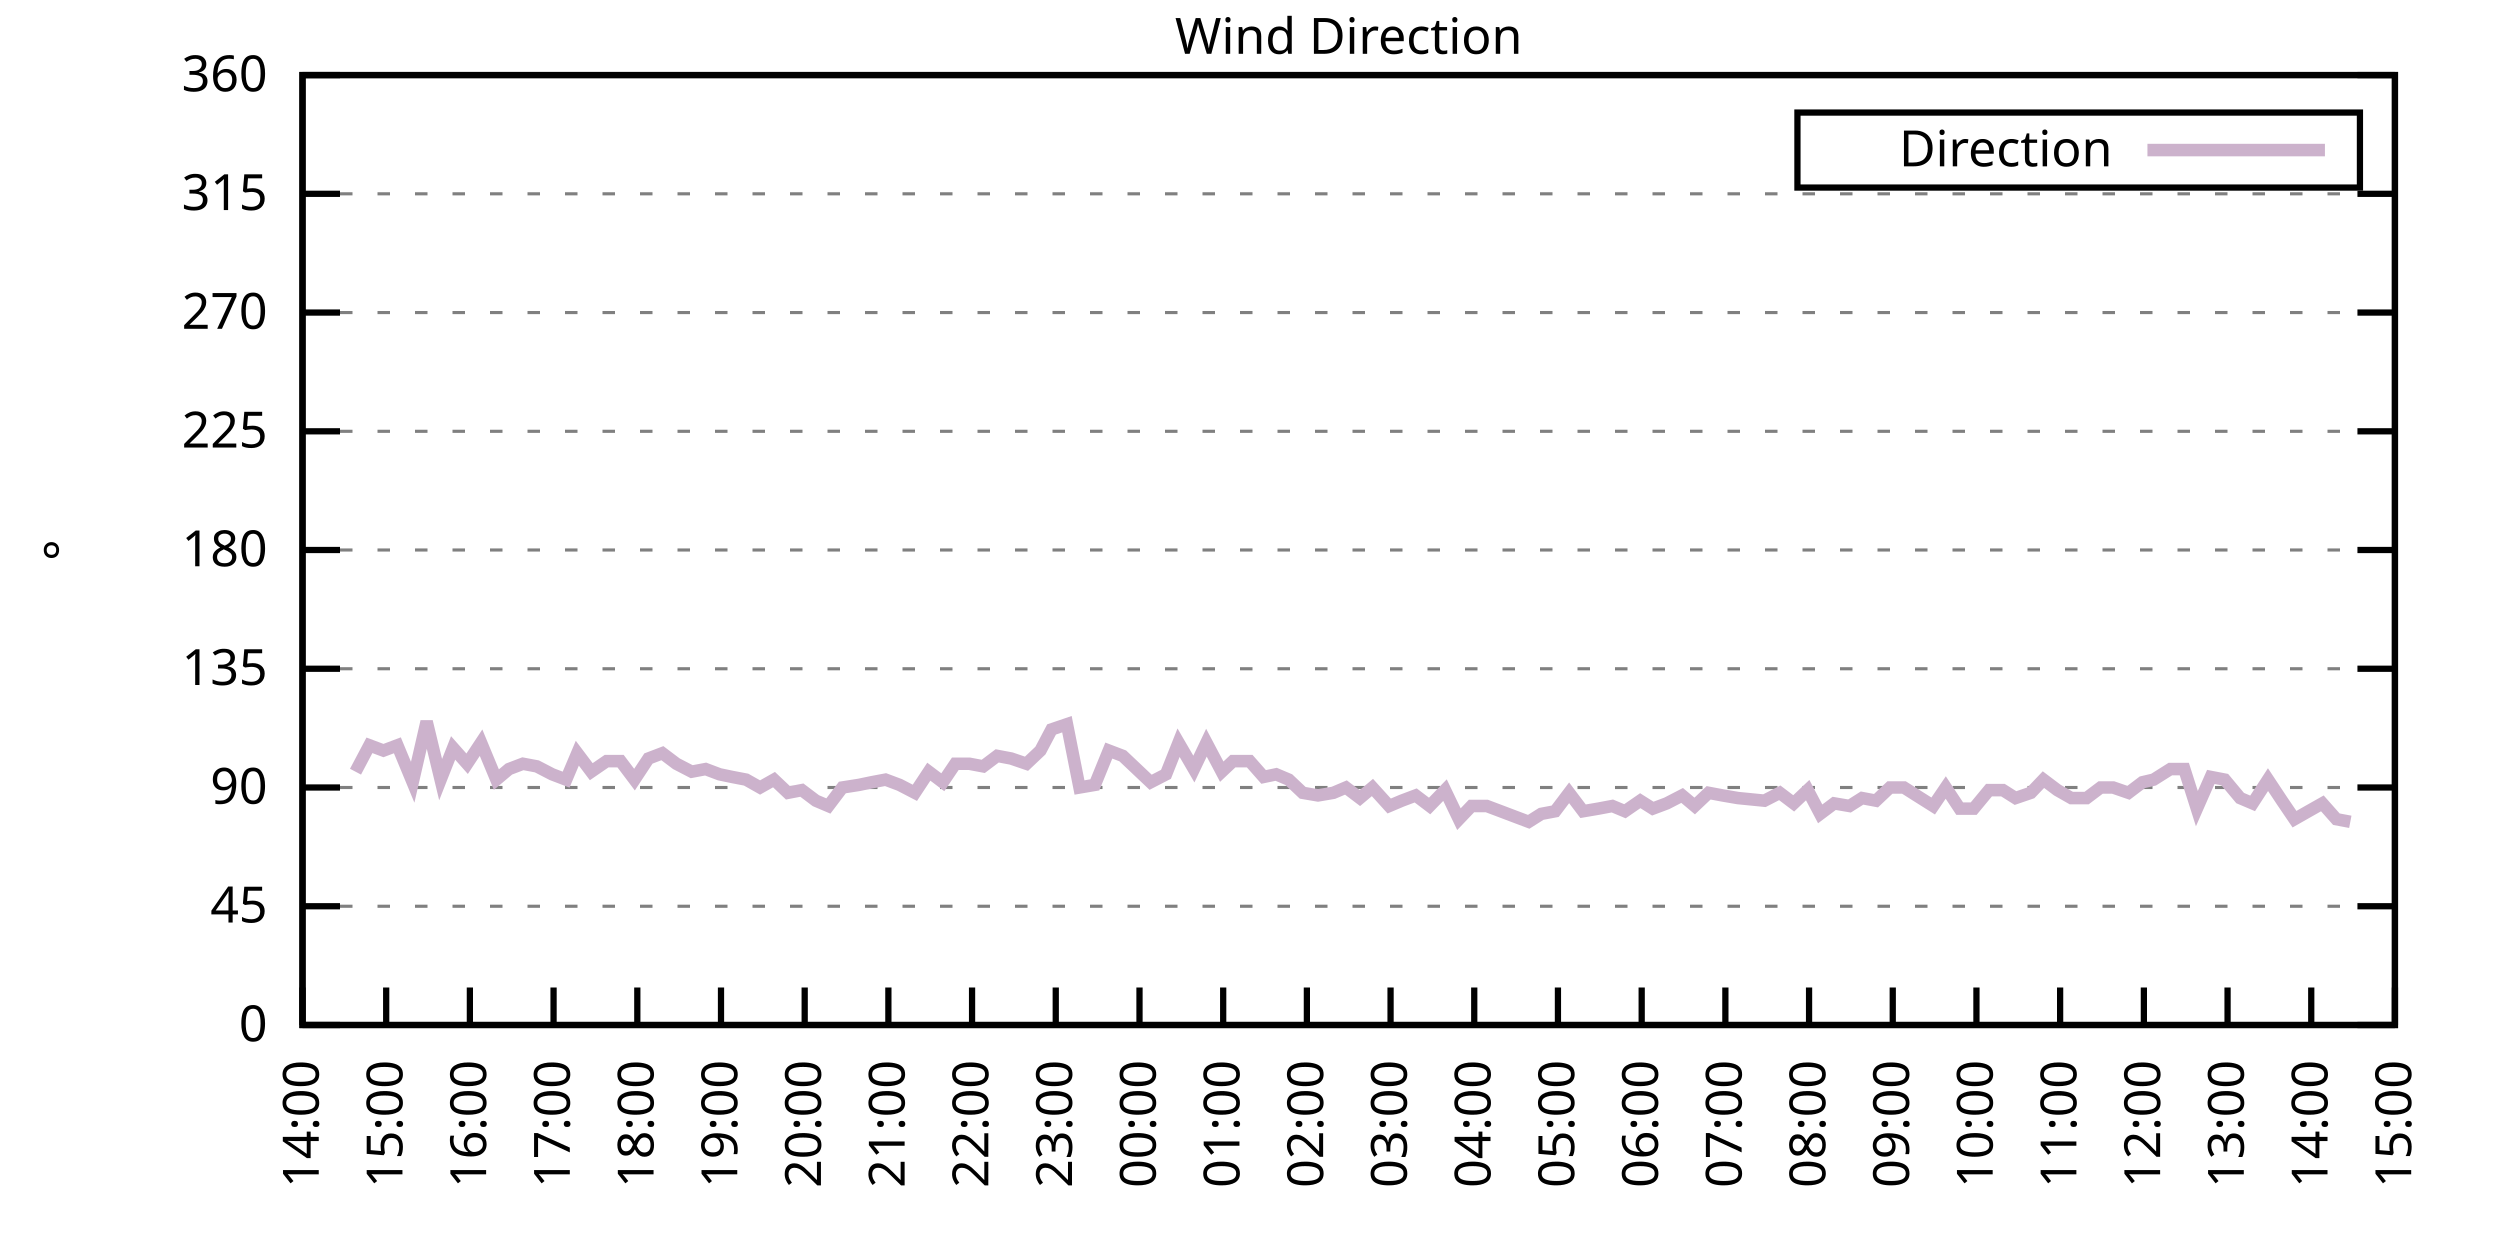
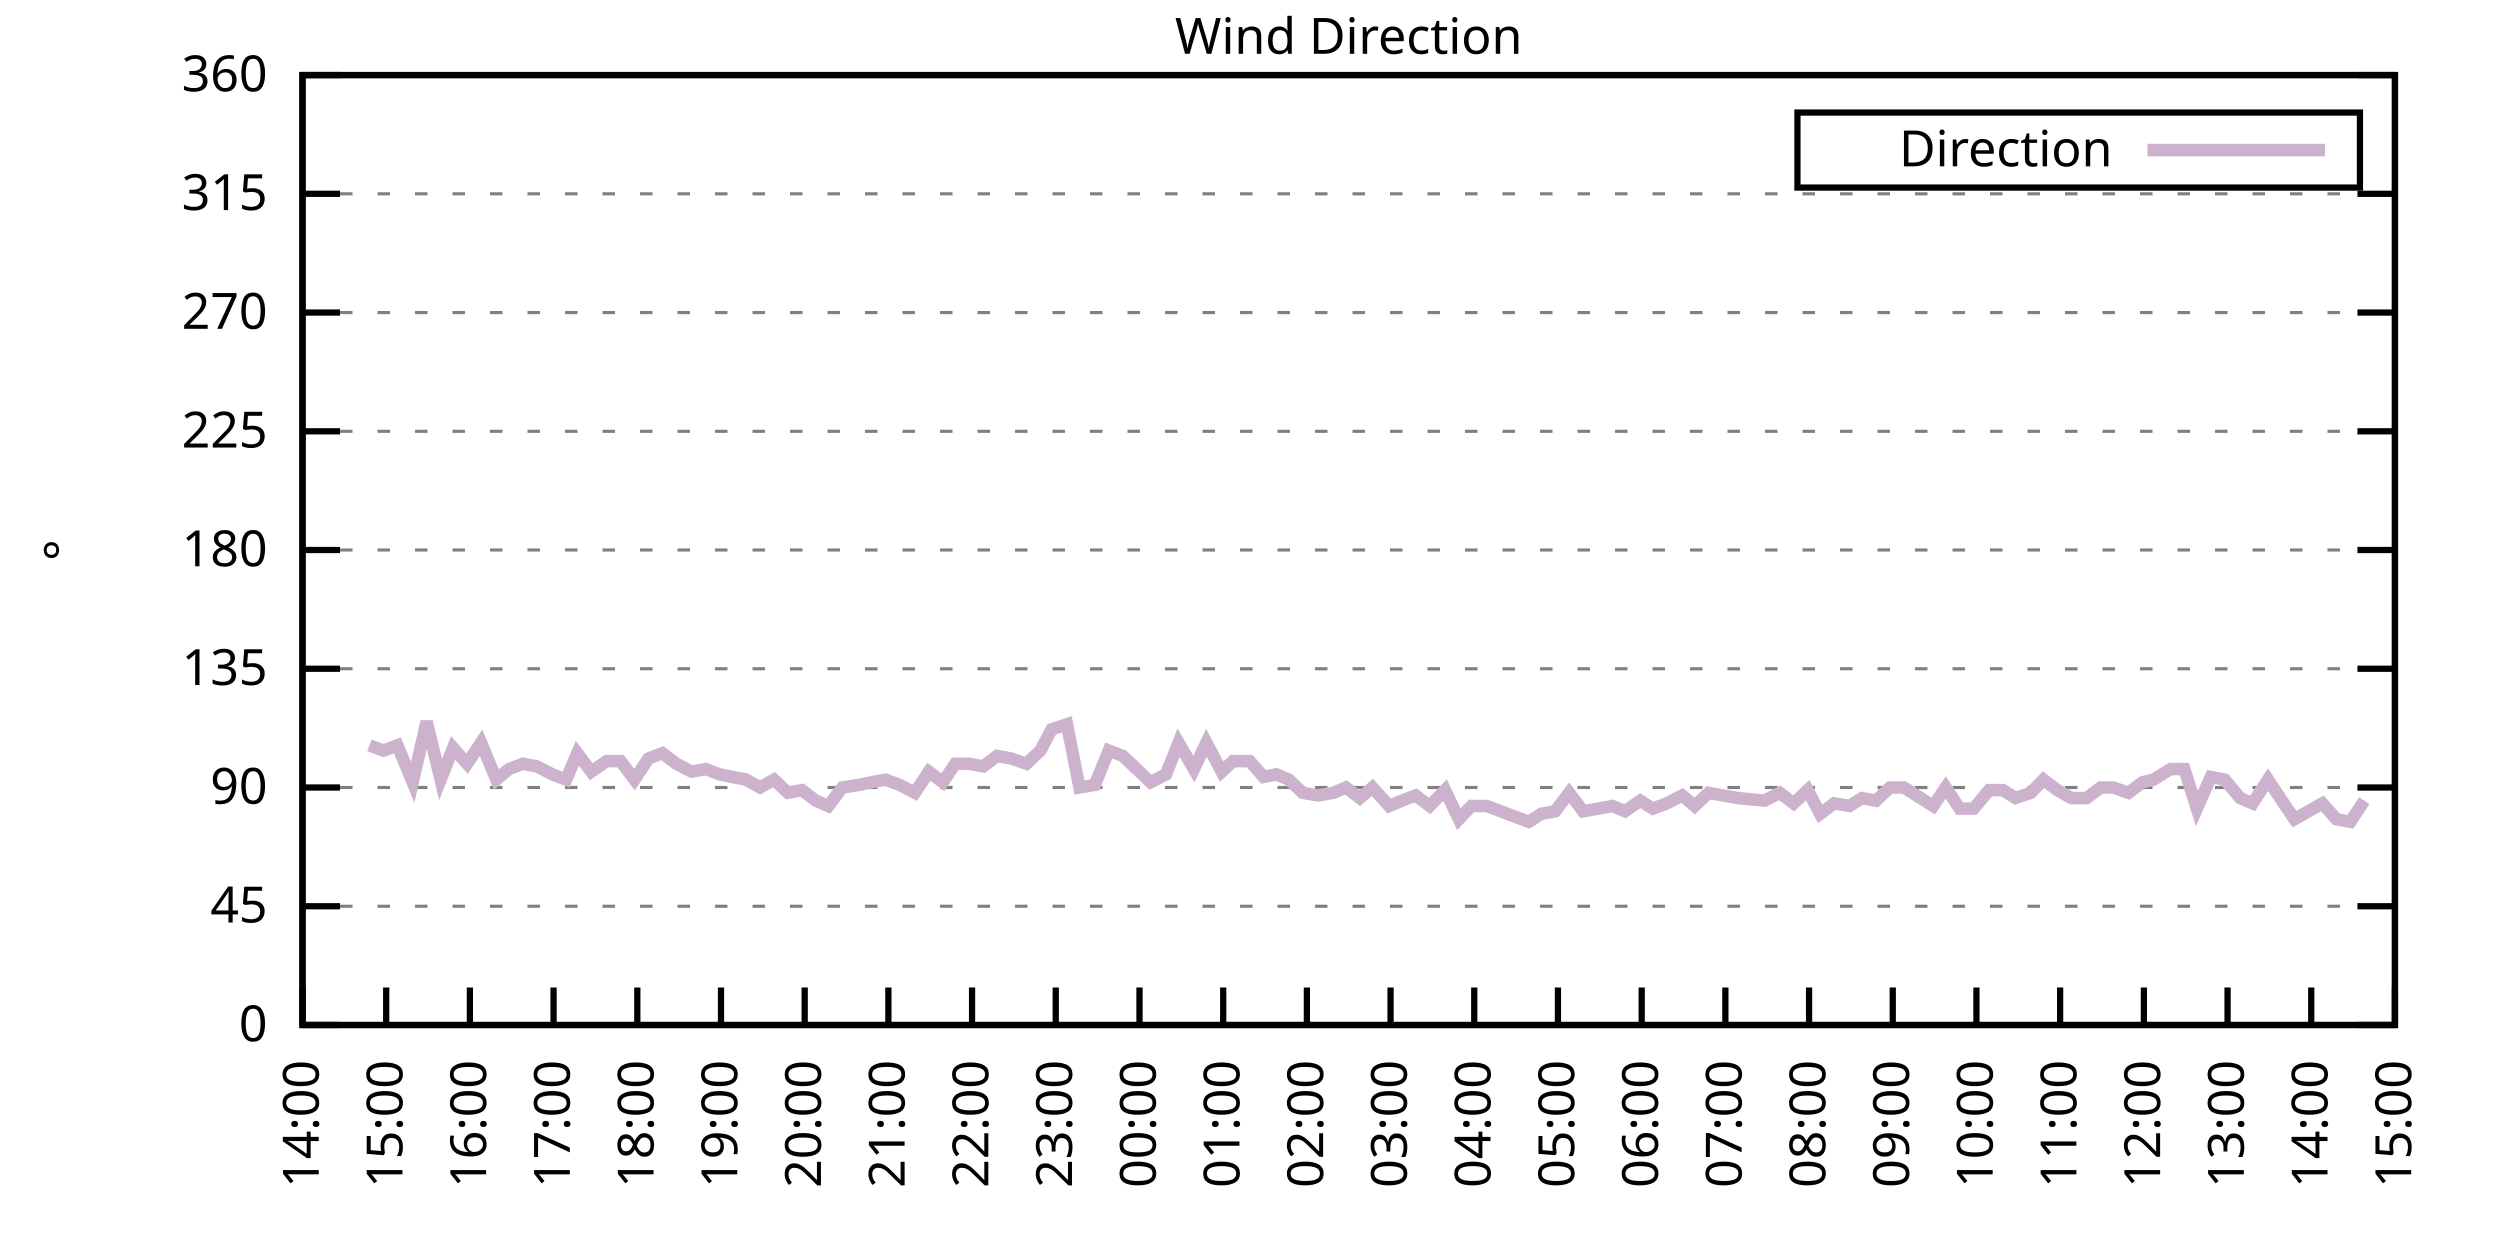
<svg xmlns="http://www.w3.org/2000/svg" xmlns:xlink="http://www.w3.org/1999/xlink" width="400" height="200" viewBox="0 0 400 200">
  <g id="gnuplot_canvas">
    <rect x="0" y="0" width="400" height="200" fill="none" />
    <defs>
      <circle id="gpDot" r="0.5" stroke-width="0.5" stroke="currentColor" />
      <path id="gpPt0" stroke-width="0.333" stroke="currentColor" d="M-1,0 h2 M0,-1 v2" />
      <path id="gpPt1" stroke-width="0.333" stroke="currentColor" d="M-1,-1 L1,1 M1,-1 L-1,1" />
      <path id="gpPt2" stroke-width="0.333" stroke="currentColor" d="M-1,0 L1,0 M0,-1 L0,1 M-1,-1 L1,1 M-1,1 L1,-1" />
      <rect id="gpPt3" stroke-width="0.333" stroke="currentColor" x="-1" y="-1" width="2" height="2" />
      <rect id="gpPt4" stroke-width="0.333" stroke="currentColor" fill="currentColor" x="-1" y="-1" width="2" height="2" />
      <circle id="gpPt5" stroke-width="0.333" stroke="currentColor" cx="0" cy="0" r="1" />
      <use xlink:href="#gpPt5" id="gpPt6" fill="currentColor" stroke="none" />
      <path id="gpPt7" stroke-width="0.333" stroke="currentColor" d="M0,-1.33 L-1.33,0.67 L1.33,0.67 z" />
      <use xlink:href="#gpPt7" id="gpPt8" fill="currentColor" stroke="none" />
      <use xlink:href="#gpPt7" id="gpPt9" stroke="currentColor" transform="rotate(180)" />
      <use xlink:href="#gpPt9" id="gpPt10" fill="currentColor" stroke="none" />
      <use xlink:href="#gpPt3" id="gpPt11" stroke="currentColor" transform="rotate(45)" />
      <use xlink:href="#gpPt11" id="gpPt12" fill="currentColor" stroke="none" />
      <path id="gpPt13" stroke-width="0.333" stroke="currentColor" d="M0,1.330 L1.265,0.411 L0.782,-1.067 L-0.782,-1.076 L-1.265,0.411 z" />
      <use xlink:href="#gpPt13" id="gpPt14" fill="currentColor" stroke="none" />
      <filter id="textbox" filterUnits="objectBoundingBox" x="0" y="0" height="1" width="1">
        <feFlood flood-color="white" flood-opacity="1" result="bgnd" />
        <feComposite in="SourceGraphic" in2="bgnd" operator="atop" />
      </filter>
      <filter id="greybox" filterUnits="objectBoundingBox" x="0" y="0" height="1" width="1">
        <feFlood flood-color="lightgrey" flood-opacity="1" result="grey" />
        <feComposite in="SourceGraphic" in2="grey" operator="atop" />
      </filter>
    </defs>
    <g fill="none" color="white" stroke="currentColor" stroke-width="1.00" stroke-linecap="butt" stroke-linejoin="miter">
</g>
    <g fill="none" color="black" stroke="currentColor" stroke-width="1.00" stroke-linecap="butt" stroke-linejoin="miter">
      <g stroke="none" shape-rendering="crispEdges">
        <polygon fill="rgb(255, 255, 255)" points="48.40,164.00 383.18,164.00 383.18,12.02 48.40,12.02 " />
      </g>
    </g>
    <g fill="none" color="black" stroke="currentColor" stroke-width="1.00" stroke-linecap="butt" stroke-linejoin="miter">
</g>
    <g fill="none" color="black" stroke="black" stroke-width="0.50" stroke-linecap="butt" stroke-linejoin="miter">
</g>
    <g fill="none" color="gray" stroke="currentColor" stroke-width="0.50" stroke-linecap="butt" stroke-linejoin="miter">
      <path stroke="gray" stroke-dasharray="2,4" class="gridline" d="M48.40,164.00 L383.19,164.00  " />
    </g>
    <g fill="none" color="gray" stroke="gray" stroke-width="1.00" stroke-linecap="butt" stroke-linejoin="miter">
</g>
    <g fill="none" color="black" stroke="currentColor" stroke-width="1.00" stroke-linecap="butt" stroke-linejoin="miter">
      <path stroke="black" d="M48.40,164.00 L54.40,164.00 M383.19,164.00 L377.19,164.00  " />
      <g transform="translate(42.80,166.60)" stroke="none" fill="black" font-family="Sans" font-size="8.00" text-anchor="end">
        <text>
          <tspan font-family="Sans"> 0</tspan>
        </text>
      </g>
    </g>
    <g fill="none" color="black" stroke="currentColor" stroke-width="1.00" stroke-linecap="butt" stroke-linejoin="miter">
</g>
    <g fill="none" color="black" stroke="black" stroke-width="0.50" stroke-linecap="butt" stroke-linejoin="miter">
</g>
    <g fill="none" color="gray" stroke="currentColor" stroke-width="0.50" stroke-linecap="butt" stroke-linejoin="miter">
      <path stroke="gray" stroke-dasharray="2,4" class="gridline" d="M48.40,145.00 L383.19,145.00  " />
    </g>
    <g fill="none" color="gray" stroke="gray" stroke-width="1.00" stroke-linecap="butt" stroke-linejoin="miter">
</g>
    <g fill="none" color="black" stroke="currentColor" stroke-width="1.00" stroke-linecap="butt" stroke-linejoin="miter">
      <path stroke="black" d="M48.40,145.00 L54.40,145.00 M383.19,145.00 L377.19,145.00  " />
      <g transform="translate(42.80,147.60)" stroke="none" fill="black" font-family="Sans" font-size="8.00" text-anchor="end">
        <text>
          <tspan font-family="Sans"> 45</tspan>
        </text>
      </g>
    </g>
    <g fill="none" color="black" stroke="currentColor" stroke-width="1.00" stroke-linecap="butt" stroke-linejoin="miter">
</g>
    <g fill="none" color="black" stroke="black" stroke-width="0.50" stroke-linecap="butt" stroke-linejoin="miter">
</g>
    <g fill="none" color="gray" stroke="currentColor" stroke-width="0.50" stroke-linecap="butt" stroke-linejoin="miter">
      <path stroke="gray" stroke-dasharray="2,4" class="gridline" d="M48.40,126.00 L383.19,126.00  " />
    </g>
    <g fill="none" color="gray" stroke="gray" stroke-width="1.00" stroke-linecap="butt" stroke-linejoin="miter">
</g>
    <g fill="none" color="black" stroke="currentColor" stroke-width="1.00" stroke-linecap="butt" stroke-linejoin="miter">
      <path stroke="black" d="M48.40,126.00 L54.40,126.00 M383.19,126.00 L377.19,126.00  " />
      <g transform="translate(42.80,128.60)" stroke="none" fill="black" font-family="Sans" font-size="8.00" text-anchor="end">
        <text>
          <tspan font-family="Sans"> 90</tspan>
        </text>
      </g>
    </g>
    <g fill="none" color="black" stroke="currentColor" stroke-width="1.00" stroke-linecap="butt" stroke-linejoin="miter">
</g>
    <g fill="none" color="black" stroke="black" stroke-width="0.50" stroke-linecap="butt" stroke-linejoin="miter">
</g>
    <g fill="none" color="gray" stroke="currentColor" stroke-width="0.50" stroke-linecap="butt" stroke-linejoin="miter">
      <path stroke="gray" stroke-dasharray="2,4" class="gridline" d="M48.40,107.00 L383.19,107.00  " />
    </g>
    <g fill="none" color="gray" stroke="gray" stroke-width="1.00" stroke-linecap="butt" stroke-linejoin="miter">
</g>
    <g fill="none" color="black" stroke="currentColor" stroke-width="1.00" stroke-linecap="butt" stroke-linejoin="miter">
      <path stroke="black" d="M48.40,107.00 L54.40,107.00 M383.19,107.00 L377.19,107.00  " />
      <g transform="translate(42.80,109.60)" stroke="none" fill="black" font-family="Sans" font-size="8.00" text-anchor="end">
        <text>
          <tspan font-family="Sans"> 135</tspan>
        </text>
      </g>
    </g>
    <g fill="none" color="black" stroke="currentColor" stroke-width="1.00" stroke-linecap="butt" stroke-linejoin="miter">
</g>
    <g fill="none" color="black" stroke="black" stroke-width="0.50" stroke-linecap="butt" stroke-linejoin="miter">
</g>
    <g fill="none" color="gray" stroke="currentColor" stroke-width="0.50" stroke-linecap="butt" stroke-linejoin="miter">
      <path stroke="gray" stroke-dasharray="2,4" class="gridline" d="M48.40,88.00 L383.19,88.00  " />
    </g>
    <g fill="none" color="gray" stroke="gray" stroke-width="1.00" stroke-linecap="butt" stroke-linejoin="miter">
</g>
    <g fill="none" color="black" stroke="currentColor" stroke-width="1.00" stroke-linecap="butt" stroke-linejoin="miter">
      <path stroke="black" d="M48.40,88.00 L54.40,88.00 M383.19,88.00 L377.19,88.00  " />
      <g transform="translate(42.80,90.60)" stroke="none" fill="black" font-family="Sans" font-size="8.00" text-anchor="end">
        <text>
          <tspan font-family="Sans"> 180</tspan>
        </text>
      </g>
    </g>
    <g fill="none" color="black" stroke="currentColor" stroke-width="1.00" stroke-linecap="butt" stroke-linejoin="miter">
</g>
    <g fill="none" color="black" stroke="black" stroke-width="0.50" stroke-linecap="butt" stroke-linejoin="miter">
</g>
    <g fill="none" color="gray" stroke="currentColor" stroke-width="0.50" stroke-linecap="butt" stroke-linejoin="miter">
      <path stroke="gray" stroke-dasharray="2,4" class="gridline" d="M48.40,69.01 L383.19,69.01  " />
    </g>
    <g fill="none" color="gray" stroke="gray" stroke-width="1.00" stroke-linecap="butt" stroke-linejoin="miter">
</g>
    <g fill="none" color="black" stroke="currentColor" stroke-width="1.00" stroke-linecap="butt" stroke-linejoin="miter">
      <path stroke="black" d="M48.40,69.01 L54.40,69.01 M383.19,69.01 L377.19,69.01  " />
      <g transform="translate(42.80,71.61)" stroke="none" fill="black" font-family="Sans" font-size="8.00" text-anchor="end">
        <text>
          <tspan font-family="Sans"> 225</tspan>
        </text>
      </g>
    </g>
    <g fill="none" color="black" stroke="currentColor" stroke-width="1.00" stroke-linecap="butt" stroke-linejoin="miter">
</g>
    <g fill="none" color="black" stroke="black" stroke-width="0.50" stroke-linecap="butt" stroke-linejoin="miter">
</g>
    <g fill="none" color="gray" stroke="currentColor" stroke-width="0.50" stroke-linecap="butt" stroke-linejoin="miter">
      <path stroke="gray" stroke-dasharray="2,4" class="gridline" d="M48.40,50.01 L383.19,50.01  " />
    </g>
    <g fill="none" color="gray" stroke="gray" stroke-width="1.00" stroke-linecap="butt" stroke-linejoin="miter">
</g>
    <g fill="none" color="black" stroke="currentColor" stroke-width="1.00" stroke-linecap="butt" stroke-linejoin="miter">
      <path stroke="black" d="M48.40,50.01 L54.40,50.01 M383.19,50.01 L377.19,50.01  " />
      <g transform="translate(42.80,52.61)" stroke="none" fill="black" font-family="Sans" font-size="8.00" text-anchor="end">
        <text>
          <tspan font-family="Sans"> 270</tspan>
        </text>
      </g>
    </g>
    <g fill="none" color="black" stroke="currentColor" stroke-width="1.00" stroke-linecap="butt" stroke-linejoin="miter">
</g>
    <g fill="none" color="black" stroke="black" stroke-width="0.50" stroke-linecap="butt" stroke-linejoin="miter">
</g>
    <g fill="none" color="gray" stroke="currentColor" stroke-width="0.50" stroke-linecap="butt" stroke-linejoin="miter">
      <path stroke="gray" stroke-dasharray="2,4" class="gridline" d="M48.40,31.01 L383.19,31.01  " />
    </g>
    <g fill="none" color="gray" stroke="gray" stroke-width="1.00" stroke-linecap="butt" stroke-linejoin="miter">
</g>
    <g fill="none" color="black" stroke="currentColor" stroke-width="1.00" stroke-linecap="butt" stroke-linejoin="miter">
      <path stroke="black" d="M48.40,31.01 L54.40,31.01 M383.19,31.01 L377.19,31.01  " />
      <g transform="translate(42.80,33.61)" stroke="none" fill="black" font-family="Sans" font-size="8.00" text-anchor="end">
        <text>
          <tspan font-family="Sans"> 315</tspan>
        </text>
      </g>
    </g>
    <g fill="none" color="black" stroke="currentColor" stroke-width="1.00" stroke-linecap="butt" stroke-linejoin="miter">
</g>
    <g fill="none" color="black" stroke="black" stroke-width="0.50" stroke-linecap="butt" stroke-linejoin="miter">
</g>
    <g fill="none" color="gray" stroke="currentColor" stroke-width="0.50" stroke-linecap="butt" stroke-linejoin="miter">
      <path stroke="gray" stroke-dasharray="2,4" class="gridline" d="M48.40,12.01 L383.19,12.01  " />
    </g>
    <g fill="none" color="gray" stroke="gray" stroke-width="1.00" stroke-linecap="butt" stroke-linejoin="miter">
</g>
    <g fill="none" color="black" stroke="currentColor" stroke-width="1.00" stroke-linecap="butt" stroke-linejoin="miter">
      <path stroke="black" d="M48.40,12.01 L54.40,12.01 M383.19,12.01 L377.19,12.01  " />
      <g transform="translate(42.80,14.61)" stroke="none" fill="black" font-family="Sans" font-size="8.00" text-anchor="end">
        <text>
          <tspan font-family="Sans"> 360</tspan>
        </text>
      </g>
    </g>
    <g fill="none" color="black" stroke="currentColor" stroke-width="1.00" stroke-linecap="butt" stroke-linejoin="miter">
      <path stroke="black" d="M48.40,164.00 L48.40,158.00  " />
      <g transform="translate(51.00,169.60) rotate(270.00)" stroke="none" fill="black" font-family="Sans" font-size="8.00" text-anchor="end">
        <text>
          <tspan font-family="Sans">14:00</tspan>
        </text>
      </g>
    </g>
    <g fill="none" color="black" stroke="currentColor" stroke-width="1.00" stroke-linecap="butt" stroke-linejoin="miter">
      <path stroke="black" d="M61.79,164.00 L61.79,158.00  " />
      <g transform="translate(64.39,169.60) rotate(270.00)" stroke="none" fill="black" font-family="Sans" font-size="8.00" text-anchor="end">
        <text>
          <tspan font-family="Sans">15:00</tspan>
        </text>
      </g>
    </g>
    <g fill="none" color="black" stroke="currentColor" stroke-width="1.00" stroke-linecap="butt" stroke-linejoin="miter">
      <path stroke="black" d="M75.18,164.00 L75.18,158.00  " />
      <g transform="translate(77.78,169.60) rotate(270.00)" stroke="none" fill="black" font-family="Sans" font-size="8.00" text-anchor="end">
        <text>
          <tspan font-family="Sans">16:00</tspan>
        </text>
      </g>
    </g>
    <g fill="none" color="black" stroke="currentColor" stroke-width="1.00" stroke-linecap="butt" stroke-linejoin="miter">
      <path stroke="black" d="M88.57,164.00 L88.57,158.00  " />
      <g transform="translate(91.17,169.60) rotate(270.00)" stroke="none" fill="black" font-family="Sans" font-size="8.00" text-anchor="end">
        <text>
          <tspan font-family="Sans">17:00</tspan>
        </text>
      </g>
    </g>
    <g fill="none" color="black" stroke="currentColor" stroke-width="1.00" stroke-linecap="butt" stroke-linejoin="miter">
      <path stroke="black" d="M101.97,164.00 L101.97,158.00  " />
      <g transform="translate(104.57,169.60) rotate(270.00)" stroke="none" fill="black" font-family="Sans" font-size="8.00" text-anchor="end">
        <text>
          <tspan font-family="Sans">18:00</tspan>
        </text>
      </g>
    </g>
    <g fill="none" color="black" stroke="currentColor" stroke-width="1.00" stroke-linecap="butt" stroke-linejoin="miter">
      <path stroke="black" d="M115.36,164.00 L115.36,158.00  " />
      <g transform="translate(117.96,169.60) rotate(270.00)" stroke="none" fill="black" font-family="Sans" font-size="8.00" text-anchor="end">
        <text>
          <tspan font-family="Sans">19:00</tspan>
        </text>
      </g>
    </g>
    <g fill="none" color="black" stroke="currentColor" stroke-width="1.00" stroke-linecap="butt" stroke-linejoin="miter">
      <path stroke="black" d="M128.75,164.00 L128.75,158.00  " />
      <g transform="translate(131.35,169.60) rotate(270.00)" stroke="none" fill="black" font-family="Sans" font-size="8.00" text-anchor="end">
        <text>
          <tspan font-family="Sans">20:00</tspan>
        </text>
      </g>
    </g>
    <g fill="none" color="black" stroke="currentColor" stroke-width="1.00" stroke-linecap="butt" stroke-linejoin="miter">
      <path stroke="black" d="M142.14,164.00 L142.14,158.00  " />
      <g transform="translate(144.74,169.60) rotate(270.00)" stroke="none" fill="black" font-family="Sans" font-size="8.00" text-anchor="end">
        <text>
          <tspan font-family="Sans">21:00</tspan>
        </text>
      </g>
    </g>
    <g fill="none" color="black" stroke="currentColor" stroke-width="1.00" stroke-linecap="butt" stroke-linejoin="miter">
      <path stroke="black" d="M155.53,164.00 L155.53,158.00  " />
      <g transform="translate(158.13,169.60) rotate(270.00)" stroke="none" fill="black" font-family="Sans" font-size="8.00" text-anchor="end">
        <text>
          <tspan font-family="Sans">22:00</tspan>
        </text>
      </g>
    </g>
    <g fill="none" color="black" stroke="currentColor" stroke-width="1.00" stroke-linecap="butt" stroke-linejoin="miter">
      <path stroke="black" d="M168.92,164.00 L168.92,158.00  " />
      <g transform="translate(171.52,169.60) rotate(270.00)" stroke="none" fill="black" font-family="Sans" font-size="8.00" text-anchor="end">
        <text>
          <tspan font-family="Sans">23:00</tspan>
        </text>
      </g>
    </g>
    <g fill="none" color="black" stroke="currentColor" stroke-width="1.00" stroke-linecap="butt" stroke-linejoin="miter">
      <path stroke="black" d="M182.32,164.00 L182.32,158.00  " />
      <g transform="translate(184.92,169.60) rotate(270.00)" stroke="none" fill="black" font-family="Sans" font-size="8.00" text-anchor="end">
        <text>
          <tspan font-family="Sans">00:00</tspan>
        </text>
      </g>
    </g>
    <g fill="none" color="black" stroke="currentColor" stroke-width="1.00" stroke-linecap="butt" stroke-linejoin="miter">
      <path stroke="black" d="M195.71,164.00 L195.71,158.00  " />
      <g transform="translate(198.31,169.60) rotate(270.00)" stroke="none" fill="black" font-family="Sans" font-size="8.00" text-anchor="end">
        <text>
          <tspan font-family="Sans">01:00</tspan>
        </text>
      </g>
    </g>
    <g fill="none" color="black" stroke="currentColor" stroke-width="1.00" stroke-linecap="butt" stroke-linejoin="miter">
      <path stroke="black" d="M209.10,164.00 L209.10,158.00  " />
      <g transform="translate(211.70,169.60) rotate(270.00)" stroke="none" fill="black" font-family="Sans" font-size="8.00" text-anchor="end">
        <text>
          <tspan font-family="Sans">02:00</tspan>
        </text>
      </g>
    </g>
    <g fill="none" color="black" stroke="currentColor" stroke-width="1.00" stroke-linecap="butt" stroke-linejoin="miter">
      <path stroke="black" d="M222.49,164.00 L222.49,158.00  " />
      <g transform="translate(225.09,169.60) rotate(270.00)" stroke="none" fill="black" font-family="Sans" font-size="8.00" text-anchor="end">
        <text>
          <tspan font-family="Sans">03:00</tspan>
        </text>
      </g>
    </g>
    <g fill="none" color="black" stroke="currentColor" stroke-width="1.00" stroke-linecap="butt" stroke-linejoin="miter">
      <path stroke="black" d="M235.88,164.00 L235.88,158.00  " />
      <g transform="translate(238.48,169.60) rotate(270.00)" stroke="none" fill="black" font-family="Sans" font-size="8.00" text-anchor="end">
        <text>
          <tspan font-family="Sans">04:00</tspan>
        </text>
      </g>
    </g>
    <g fill="none" color="black" stroke="currentColor" stroke-width="1.00" stroke-linecap="butt" stroke-linejoin="miter">
      <path stroke="black" d="M249.27,164.00 L249.27,158.00  " />
      <g transform="translate(251.87,169.60) rotate(270.00)" stroke="none" fill="black" font-family="Sans" font-size="8.00" text-anchor="end">
        <text>
          <tspan font-family="Sans">05:00</tspan>
        </text>
      </g>
    </g>
    <g fill="none" color="black" stroke="currentColor" stroke-width="1.00" stroke-linecap="butt" stroke-linejoin="miter">
      <path stroke="black" d="M262.67,164.00 L262.67,158.00  " />
      <g transform="translate(265.27,169.60) rotate(270.00)" stroke="none" fill="black" font-family="Sans" font-size="8.00" text-anchor="end">
        <text>
          <tspan font-family="Sans">06:00</tspan>
        </text>
      </g>
    </g>
    <g fill="none" color="black" stroke="currentColor" stroke-width="1.00" stroke-linecap="butt" stroke-linejoin="miter">
      <path stroke="black" d="M276.06,164.00 L276.06,158.00  " />
      <g transform="translate(278.66,169.60) rotate(270.00)" stroke="none" fill="black" font-family="Sans" font-size="8.00" text-anchor="end">
        <text>
          <tspan font-family="Sans">07:00</tspan>
        </text>
      </g>
    </g>
    <g fill="none" color="black" stroke="currentColor" stroke-width="1.00" stroke-linecap="butt" stroke-linejoin="miter">
      <path stroke="black" d="M289.45,164.00 L289.45,158.00  " />
      <g transform="translate(292.05,169.60) rotate(270.00)" stroke="none" fill="black" font-family="Sans" font-size="8.00" text-anchor="end">
        <text>
          <tspan font-family="Sans">08:00</tspan>
        </text>
      </g>
    </g>
    <g fill="none" color="black" stroke="currentColor" stroke-width="1.00" stroke-linecap="butt" stroke-linejoin="miter">
      <path stroke="black" d="M302.84,164.00 L302.84,158.00  " />
      <g transform="translate(305.44,169.60) rotate(270.00)" stroke="none" fill="black" font-family="Sans" font-size="8.00" text-anchor="end">
        <text>
          <tspan font-family="Sans">09:00</tspan>
        </text>
      </g>
    </g>
    <g fill="none" color="black" stroke="currentColor" stroke-width="1.00" stroke-linecap="butt" stroke-linejoin="miter">
      <path stroke="black" d="M316.23,164.00 L316.23,158.00  " />
      <g transform="translate(318.83,169.60) rotate(270.00)" stroke="none" fill="black" font-family="Sans" font-size="8.00" text-anchor="end">
        <text>
          <tspan font-family="Sans">10:00</tspan>
        </text>
      </g>
    </g>
    <g fill="none" color="black" stroke="currentColor" stroke-width="1.00" stroke-linecap="butt" stroke-linejoin="miter">
      <path stroke="black" d="M329.62,164.00 L329.62,158.00  " />
      <g transform="translate(332.22,169.60) rotate(270.00)" stroke="none" fill="black" font-family="Sans" font-size="8.00" text-anchor="end">
        <text>
          <tspan font-family="Sans">11:00</tspan>
        </text>
      </g>
    </g>
    <g fill="none" color="black" stroke="currentColor" stroke-width="1.00" stroke-linecap="butt" stroke-linejoin="miter">
      <path stroke="black" d="M343.02,164.00 L343.02,158.00  " />
      <g transform="translate(345.62,169.60) rotate(270.00)" stroke="none" fill="black" font-family="Sans" font-size="8.00" text-anchor="end">
        <text>
          <tspan font-family="Sans">12:00</tspan>
        </text>
      </g>
    </g>
    <g fill="none" color="black" stroke="currentColor" stroke-width="1.00" stroke-linecap="butt" stroke-linejoin="miter">
      <path stroke="black" d="M356.41,164.00 L356.41,158.00  " />
      <g transform="translate(359.01,169.60) rotate(270.00)" stroke="none" fill="black" font-family="Sans" font-size="8.00" text-anchor="end">
        <text>
          <tspan font-family="Sans">13:00</tspan>
        </text>
      </g>
    </g>
    <g fill="none" color="black" stroke="currentColor" stroke-width="1.00" stroke-linecap="butt" stroke-linejoin="miter">
      <path stroke="black" d="M369.80,164.00 L369.80,158.00  " />
      <g transform="translate(372.40,169.60) rotate(270.00)" stroke="none" fill="black" font-family="Sans" font-size="8.00" text-anchor="end">
        <text>
          <tspan font-family="Sans">14:00</tspan>
        </text>
      </g>
    </g>
    <g fill="none" color="black" stroke="currentColor" stroke-width="1.00" stroke-linecap="butt" stroke-linejoin="miter">
      <path stroke="black" d="M383.19,164.00 L383.19,158.00  " />
      <g transform="translate(385.79,169.60) rotate(270.00)" stroke="none" fill="black" font-family="Sans" font-size="8.00" text-anchor="end">
        <text>
          <tspan font-family="Sans">15:00</tspan>
        </text>
      </g>
    </g>
    <g fill="none" color="black" stroke="currentColor" stroke-width="1.00" stroke-linecap="butt" stroke-linejoin="miter">
</g>
    <g fill="none" color="black" stroke="currentColor" stroke-width="1.00" stroke-linecap="butt" stroke-linejoin="miter">
      <path stroke="black" d="M48.40,12.01 L48.40,164.00 L383.19,164.00 L383.19,12.01 L48.40,12.01 Z  " />
    </g>
    <g fill="none" color="black" stroke="currentColor" stroke-width="1.00" stroke-linecap="butt" stroke-linejoin="miter">
</g>
    <g fill="none" color="black" stroke="currentColor" stroke-width="1.00" stroke-linecap="butt" stroke-linejoin="miter">
      <path stroke="black" d="M287.59,30.01 L287.59,18.01 L377.59,18.01 L377.59,30.01 L287.59,30.01 Z  " />
    </g>
    <g id="Wind_direction_plot_1">
      <g fill="none" color="white" stroke="black" stroke-width="2.00" stroke-linecap="butt" stroke-linejoin="miter">
</g>
      <g fill="none" color="black" stroke="currentColor" stroke-width="2.00" stroke-linecap="butt" stroke-linejoin="miter">
        <g transform="translate(337.99,26.61)" stroke="none" fill="black" font-family="Sans" font-size="8.00" text-anchor="end">
          <text>
            <tspan font-family="Sans">Direction</tspan>
          </text>
        </g>
      </g>
      <g fill="none" color="black" stroke="currentColor" stroke-width="2.00" stroke-linecap="butt" stroke-linejoin="miter">
-         <path stroke="rgb(204, 178, 204)" d="M343.59,24.01 L371.99,24.01 M56.88,123.47 L59.11,119.25 L61.35,120.09 L63.58,119.25 L66.03,125.16 L68.26,115.45   L70.50,124.74 L72.50,119.67 L74.74,122.20 L76.97,118.83 L79.42,124.74 L81.43,123.05 L83.66,122.20 L85.90,122.62   L88.35,123.89 L90.58,124.74 L92.37,120.51 L94.60,123.47 L97.06,121.78 L99.29,121.78 L101.52,124.74 L103.75,121.36   L105.98,120.51 L108.22,122.20 L110.67,123.47 L112.90,123.05 L115.13,123.89 L117.14,124.31 L119.38,124.74 L121.61,126.00   L123.84,124.74 L126.07,126.85 L128.30,126.42 L130.54,128.11 L132.54,128.96 L134.78,126.00 L137.45,125.58 L139.46,125.16   L141.69,124.74 L143.93,125.58 L146.38,126.85 L148.61,123.47 L150.85,125.16 L152.85,122.20 L155.09,122.20 L157.32,122.62   L159.55,120.94 L161.78,121.36 L164.24,122.20 L166.47,120.09 L168.25,116.71 L170.71,115.87 L172.72,126.00 L175.17,125.58   L177.41,120.09 L179.64,120.94 L181.87,123.05 L184.10,125.16 L186.56,123.89 L188.57,118.83 L191.02,123.05 L193.03,118.83   L195.48,123.47 L197.27,121.78 L199.95,121.78 L202.18,124.31 L204.19,123.89 L206.20,124.74 L208.43,126.85 L210.88,127.27   L213.34,126.85 L215.35,126.00 L217.58,127.69 L219.59,126.00 L222.27,128.96 L224.28,128.11 L226.51,127.27 L228.74,128.96   L231.20,126.42 L233.43,131.07 L235.44,128.96 L237.89,128.96 L240.12,129.80 L242.36,130.65 L244.59,131.49 L246.60,130.22   L248.83,129.80 L251.06,126.85 L253.29,129.80 L255.75,129.38 L257.98,128.96 L259.99,129.80 L262.44,128.11 L264.45,129.38   L266.68,128.54 L269.14,127.27 L271.15,128.96 L273.38,126.85 L275.61,127.27 L278.07,127.69 L282.31,128.11 L284.76,126.85   L286.99,128.54 L289.23,126.42 L291.23,130.22 L293.47,128.54 L295.92,128.96 L297.93,127.69 L300.16,128.11 L302.39,126.00   L304.63,126.00 L306.63,127.27 L309.31,128.96 L311.32,126.00 L313.55,129.38 L315.79,129.38 L318.24,126.42 L320.47,126.42   L322.48,127.69 L324.94,126.85 L326.95,124.74 L329.18,126.42 L331.41,127.69 L333.86,127.69 L336.10,126.00 L338.10,126.00   L340.56,126.85 L342.79,125.16 L344.58,124.74 L347.26,123.05 L349.49,123.05 L351.50,129.38 L353.73,124.31 L355.96,124.74   L358.42,127.69 L360.42,128.54 L362.88,124.74 L365.11,128.11 L367.12,131.07 L369.35,129.80 L371.58,128.54 L373.82,131.07   L376.05,131.49  " />
+         <path stroke="rgb(204, 178, 204)" d="M343.59,24.01 L371.99,24.01 M59.11,119.25 L61.35,120.09 L63.58,119.25 L66.03,125.16 L68.26,115.45 L70.50,124.74   L72.50,119.67 L74.74,122.20 L76.97,118.83 L79.42,124.74 L81.43,123.05 L83.66,122.20 L85.90,122.62 L88.35,123.89   L90.58,124.74 L92.37,120.51 L94.60,123.47 L97.06,121.78 L99.29,121.78 L101.52,124.74 L103.75,121.36 L105.98,120.51   L108.22,122.20 L110.67,123.47 L112.90,123.05 L115.13,123.89 L117.14,124.31 L119.38,124.74 L121.61,126.00 L123.84,124.74   L126.07,126.85 L128.30,126.42 L130.54,128.11 L132.54,128.96 L134.78,126.00 L137.45,125.58 L139.46,125.16 L141.69,124.74   L143.93,125.58 L146.38,126.85 L148.61,123.47 L150.85,125.16 L152.85,122.20 L155.09,122.20 L157.32,122.62 L159.55,120.94   L161.78,121.36 L164.24,122.20 L166.47,120.09 L168.25,116.71 L170.71,115.87 L172.72,126.00 L175.17,125.58 L177.41,120.09   L179.64,120.94 L181.87,123.05 L184.10,125.16 L186.56,123.89 L188.57,118.83 L191.02,123.05 L193.03,118.83 L195.48,123.47   L197.27,121.78 L199.95,121.78 L202.18,124.31 L204.19,123.89 L206.20,124.74 L208.43,126.85 L210.88,127.27 L213.34,126.85   L215.35,126.00 L217.58,127.69 L219.59,126.00 L222.27,128.96 L224.28,128.11 L226.51,127.27 L228.74,128.96 L231.20,126.42   L233.43,131.07 L235.44,128.96 L237.89,128.96 L240.12,129.80 L242.36,130.65 L244.59,131.49 L246.60,130.22 L248.83,129.80   L251.06,126.85 L253.29,129.80 L255.75,129.38 L257.98,128.96 L259.99,129.80 L262.44,128.11 L264.45,129.38 L266.68,128.54   L269.14,127.27 L271.15,128.96 L273.38,126.85 L275.61,127.27 L278.07,127.69 L282.31,128.11 L284.76,126.85 L286.99,128.54   L289.23,126.42 L291.23,130.22 L293.47,128.54 L295.92,128.96 L297.93,127.69 L300.16,128.11 L302.39,126.00 L304.63,126.00   L306.63,127.27 L309.31,128.96 L311.32,126.00 L313.55,129.38 L315.79,129.38 L318.24,126.42 L320.47,126.42 L322.48,127.69   L324.94,126.85 L326.95,124.74 L329.18,126.42 L331.41,127.69 L333.86,127.69 L336.10,126.00 L338.10,126.00 L340.56,126.85   L342.79,125.16 L344.58,124.74 L347.26,123.05 L349.49,123.05 L351.50,129.38 L353.73,124.31 L355.96,124.74 L358.42,127.69   L360.42,128.54 L362.88,124.74 L365.11,128.11 L367.12,131.07 L369.35,129.80 L371.58,128.54 L373.82,131.07 L376.05,131.49   L378.28,128.11  " />
      </g>
    </g>
    <g fill="none" color="black" stroke="currentColor" stroke-width="2.00" stroke-linecap="butt" stroke-linejoin="miter">
</g>
    <g fill="none" color="black" stroke="black" stroke-width="1.00" stroke-linecap="butt" stroke-linejoin="miter">
</g>
    <g fill="none" color="black" stroke="currentColor" stroke-width="1.00" stroke-linecap="butt" stroke-linejoin="miter">
      <path stroke="black" d="M48.40,12.01 L48.40,164.00 L383.19,164.00 L383.19,12.01 L48.40,12.01 Z  " />
      <g transform="translate(12.80,88.01) rotate(270.00)" stroke="none" fill="black" font-family="Sans" font-size="8.00" text-anchor="middle">
        <text>
          <tspan font-family="Sans">°</tspan>
        </text>
      </g>
    </g>
    <g fill="none" color="black" stroke="currentColor" stroke-width="1.00" stroke-linecap="butt" stroke-linejoin="miter">
</g>
    <g fill="none" color="black" stroke="currentColor" stroke-width="1.00" stroke-linecap="butt" stroke-linejoin="miter">
      <g transform="translate(215.79,8.61)" stroke="none" fill="black" font-family="Sans" font-size="8.00" text-anchor="middle">
        <text>
          <tspan font-family="Sans">Wind Direction</tspan>
        </text>
      </g>
    </g>
    <g fill="none" color="black" stroke="currentColor" stroke-width="1.00" stroke-linecap="butt" stroke-linejoin="miter">
</g>
  </g>
</svg>
